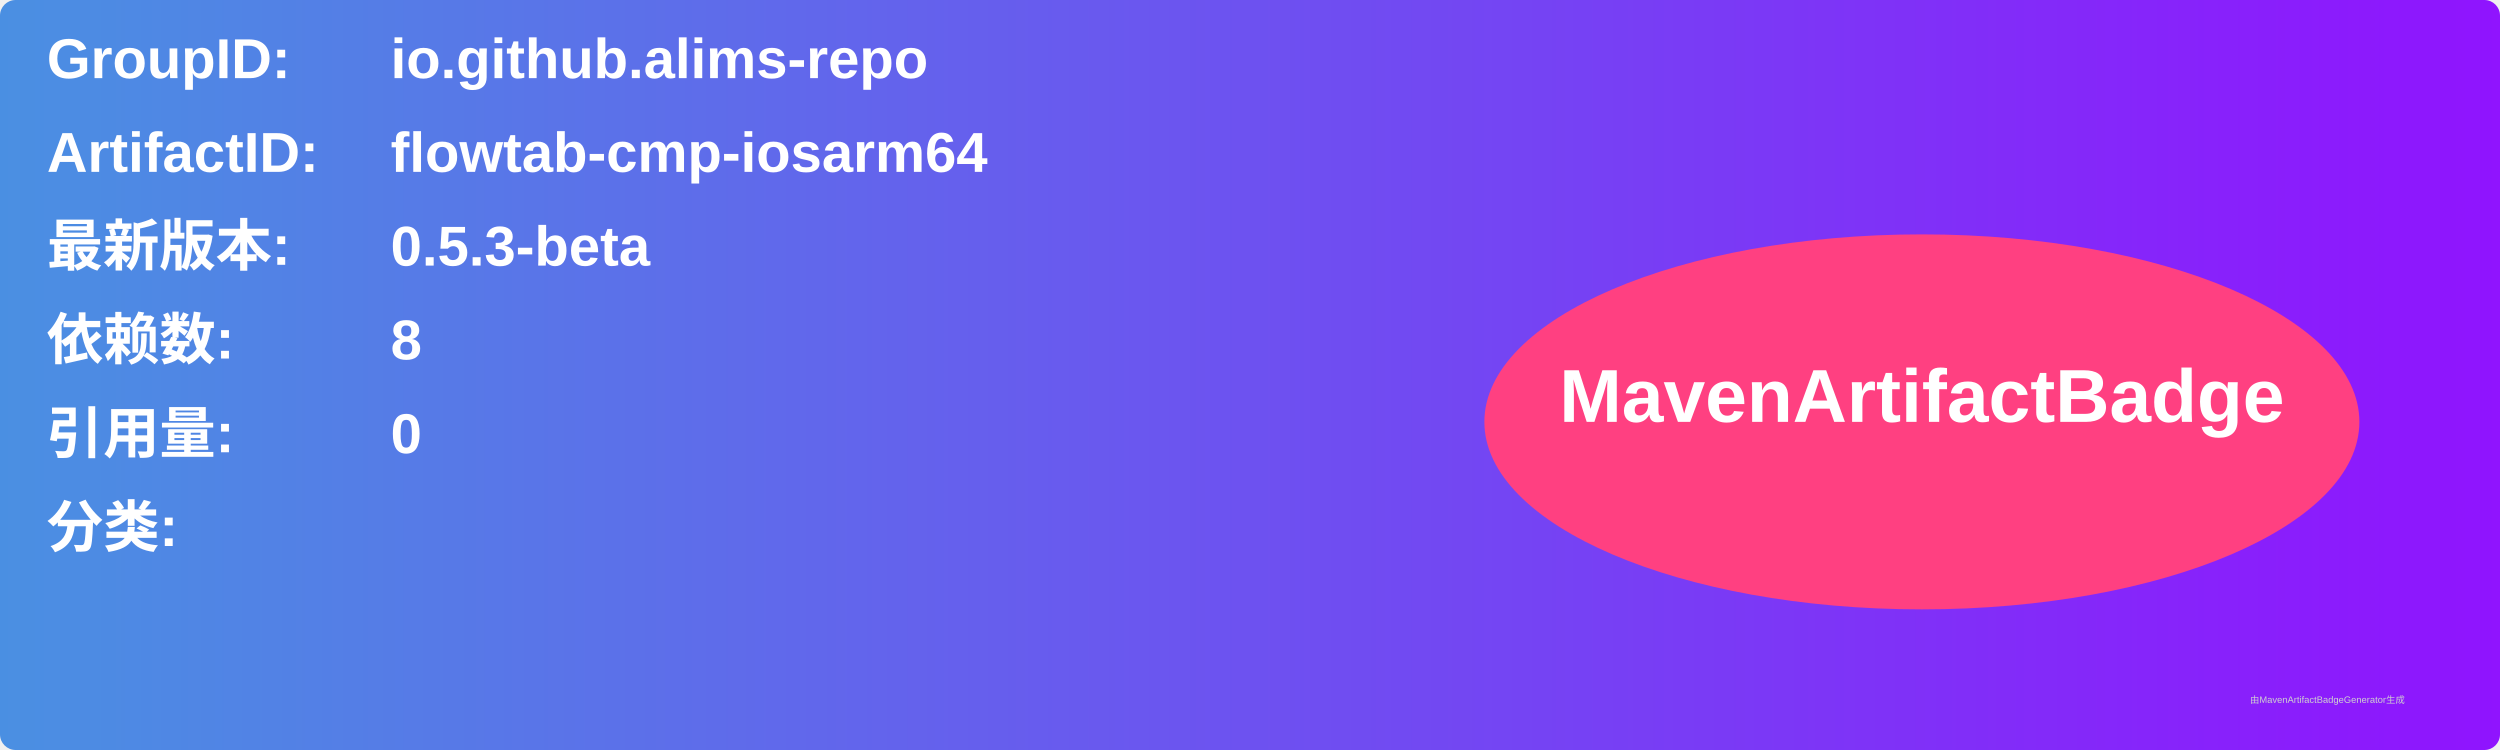
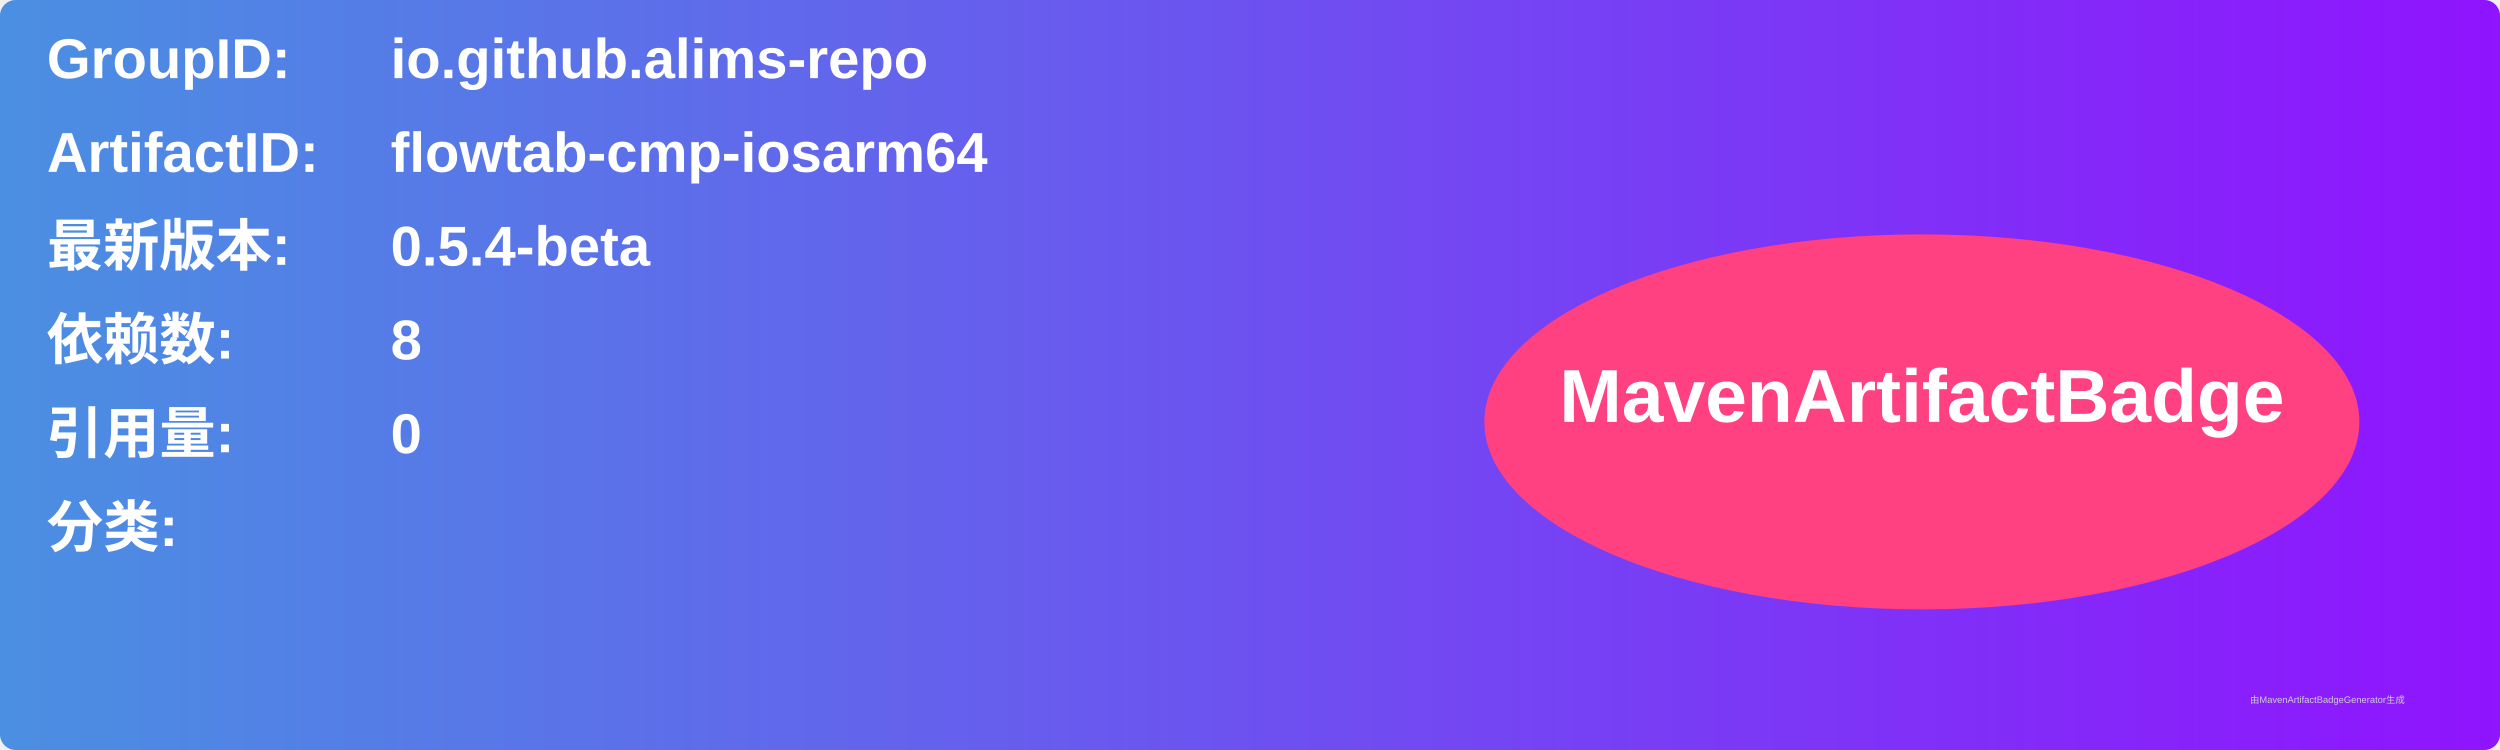
<svg xmlns="http://www.w3.org/2000/svg" width="800" height="240" viewBox="0 0 800 240">
  <linearGradient id="grad" x1="0%" y1="0%" x2="100%" y2="0%">
    <stop offset="0%" stop-color="#4a90e2" />
    <stop offset="100%" stop-color="#9013fe" />
  </linearGradient>
  <rect width="100%" height="100%" rx="5" ry="5" fill="url(#grad)" />
  <g transform="translate(15, 15)">
    <text x="0" y="10" font-family="Arial" font-size="18" fill="white" font-weight="bold" width="260">GroupID:</text>
    <text x="110" y="10" font-family="Arial" font-size="18" fill="white" font-weight="bold" width="460">io.github.alims-repo</text>
    <text x="0" y="40" font-family="Arial" font-size="18" fill="white" font-weight="bold" width="260">ArtifactID:</text>
    <text x="110" y="40" font-family="Arial" font-size="18" fill="white" font-weight="bold" width="460">flowtab-cmp-iosarm64</text>
    <text x="0" y="70" font-family="Arial" font-size="18" fill="white" font-weight="bold">最新版本:</text>
    <text x="110" y="70" font-family="Arial" font-size="18" fill="white" font-weight="bold">
-       <tspan font-weight="bold">0.5.3-beta</tspan>
+       <tspan font-weight="bold">0.5.4-beta</tspan>
    </text>
    <text x="0" y="100" font-family="Arial" font-size="18" fill="white" font-weight="bold">依赖数: </text>
    <text x="110" y="100" font-family="Arial" font-size="18" fill="white">
      <tspan font-weight="bold">8</tspan>
    </text>
    <text x="0" y="130" font-family="Arial" font-size="18" fill="white" font-weight="bold">引用量: </text>
    <text x="110" y="130" font-family="Arial" font-size="18" fill="white">
      <tspan font-weight="bold">0</tspan>
    </text>
    <text x="0" y="160" font-family="Arial" font-size="18" fill="white" font-weight="bold">分类:</text>
    <text x="10" y="190" font-family="Arial" font-size="10" fill="white">
      <tspan font-weight="bold" />
    </text>
    <ellipse cx="600" cy="120" rx="140" ry="60" fill="#ff4081" />
    <text x="600" y="120" text-anchor="middle" font-family="Arial" font-size="24" fill="white" font-weight="bold">MavenArtifactBadge</text>
  </g>
  <text x="720" y="225" font-family="Arial" font-size="3" fill="#d0d0d0">由MavenArtifactBadgeGenerator生成</text>
</svg>
